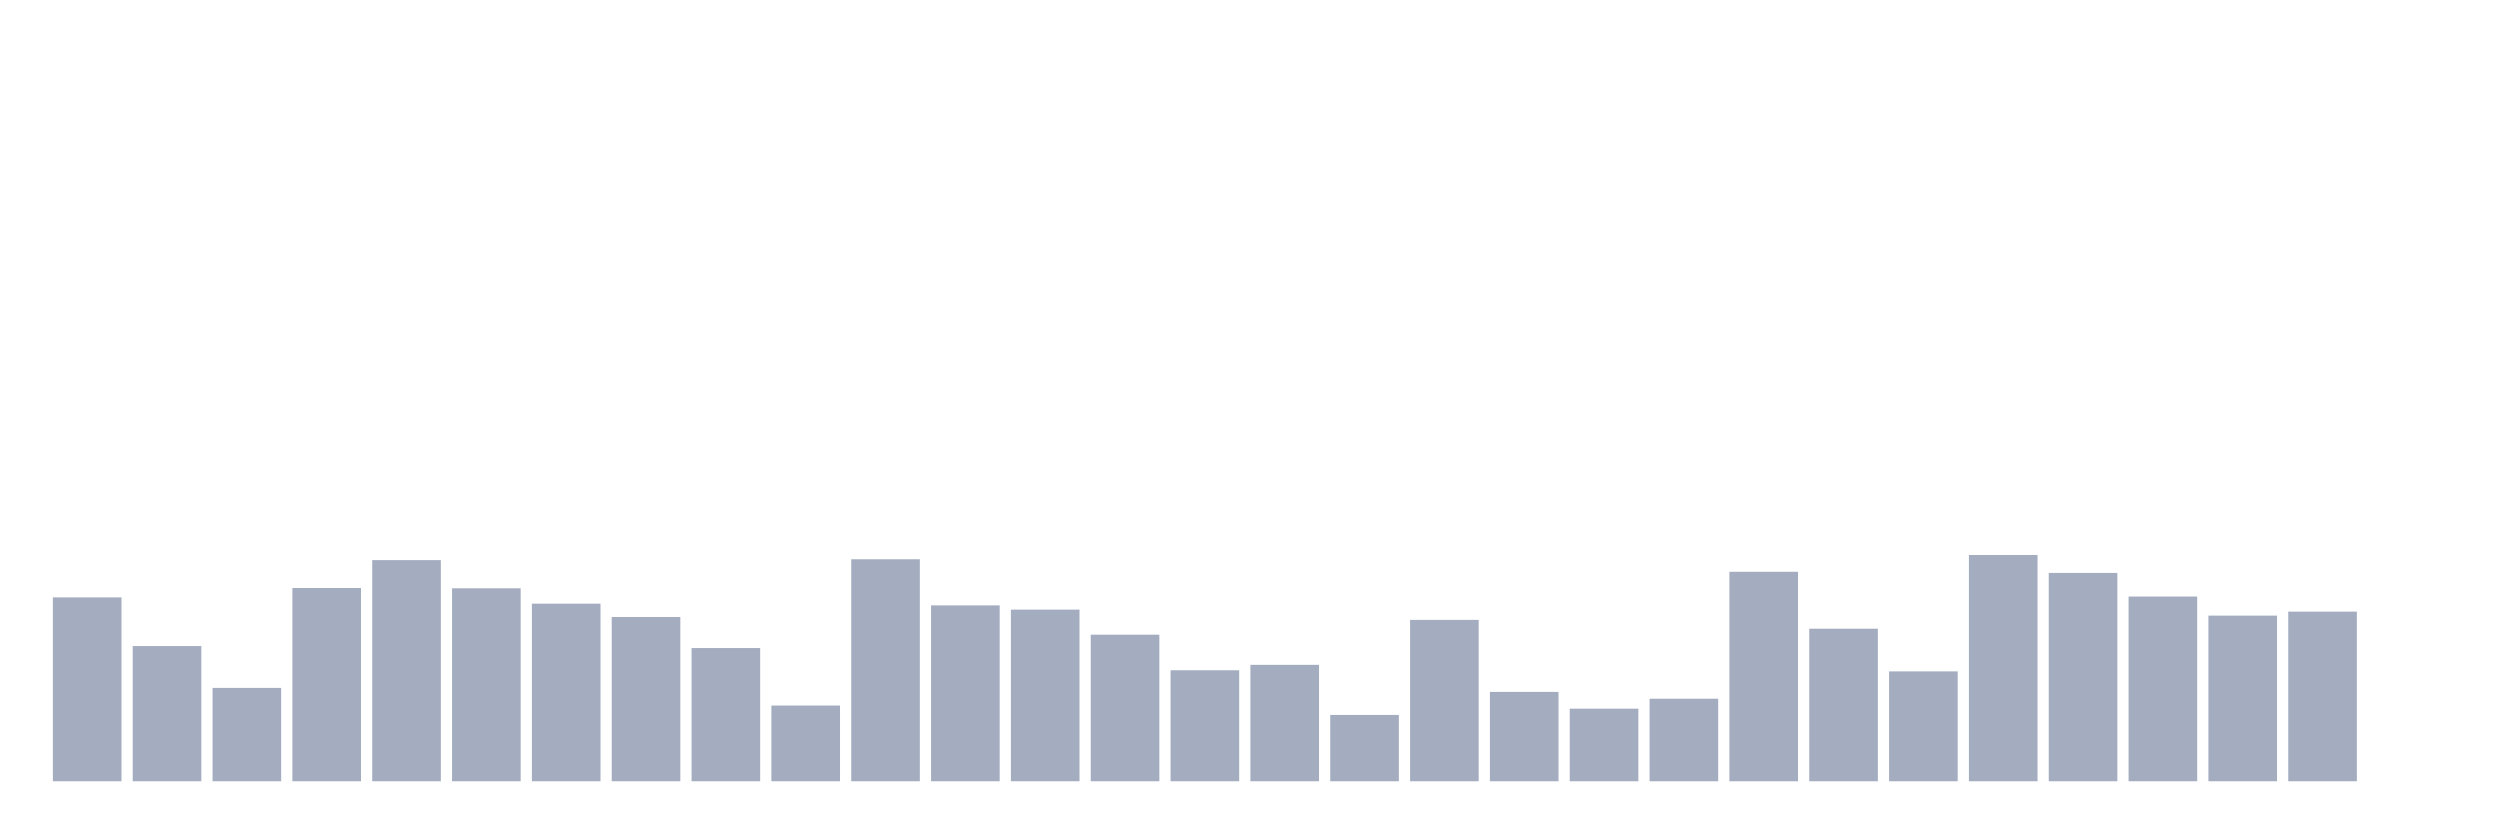
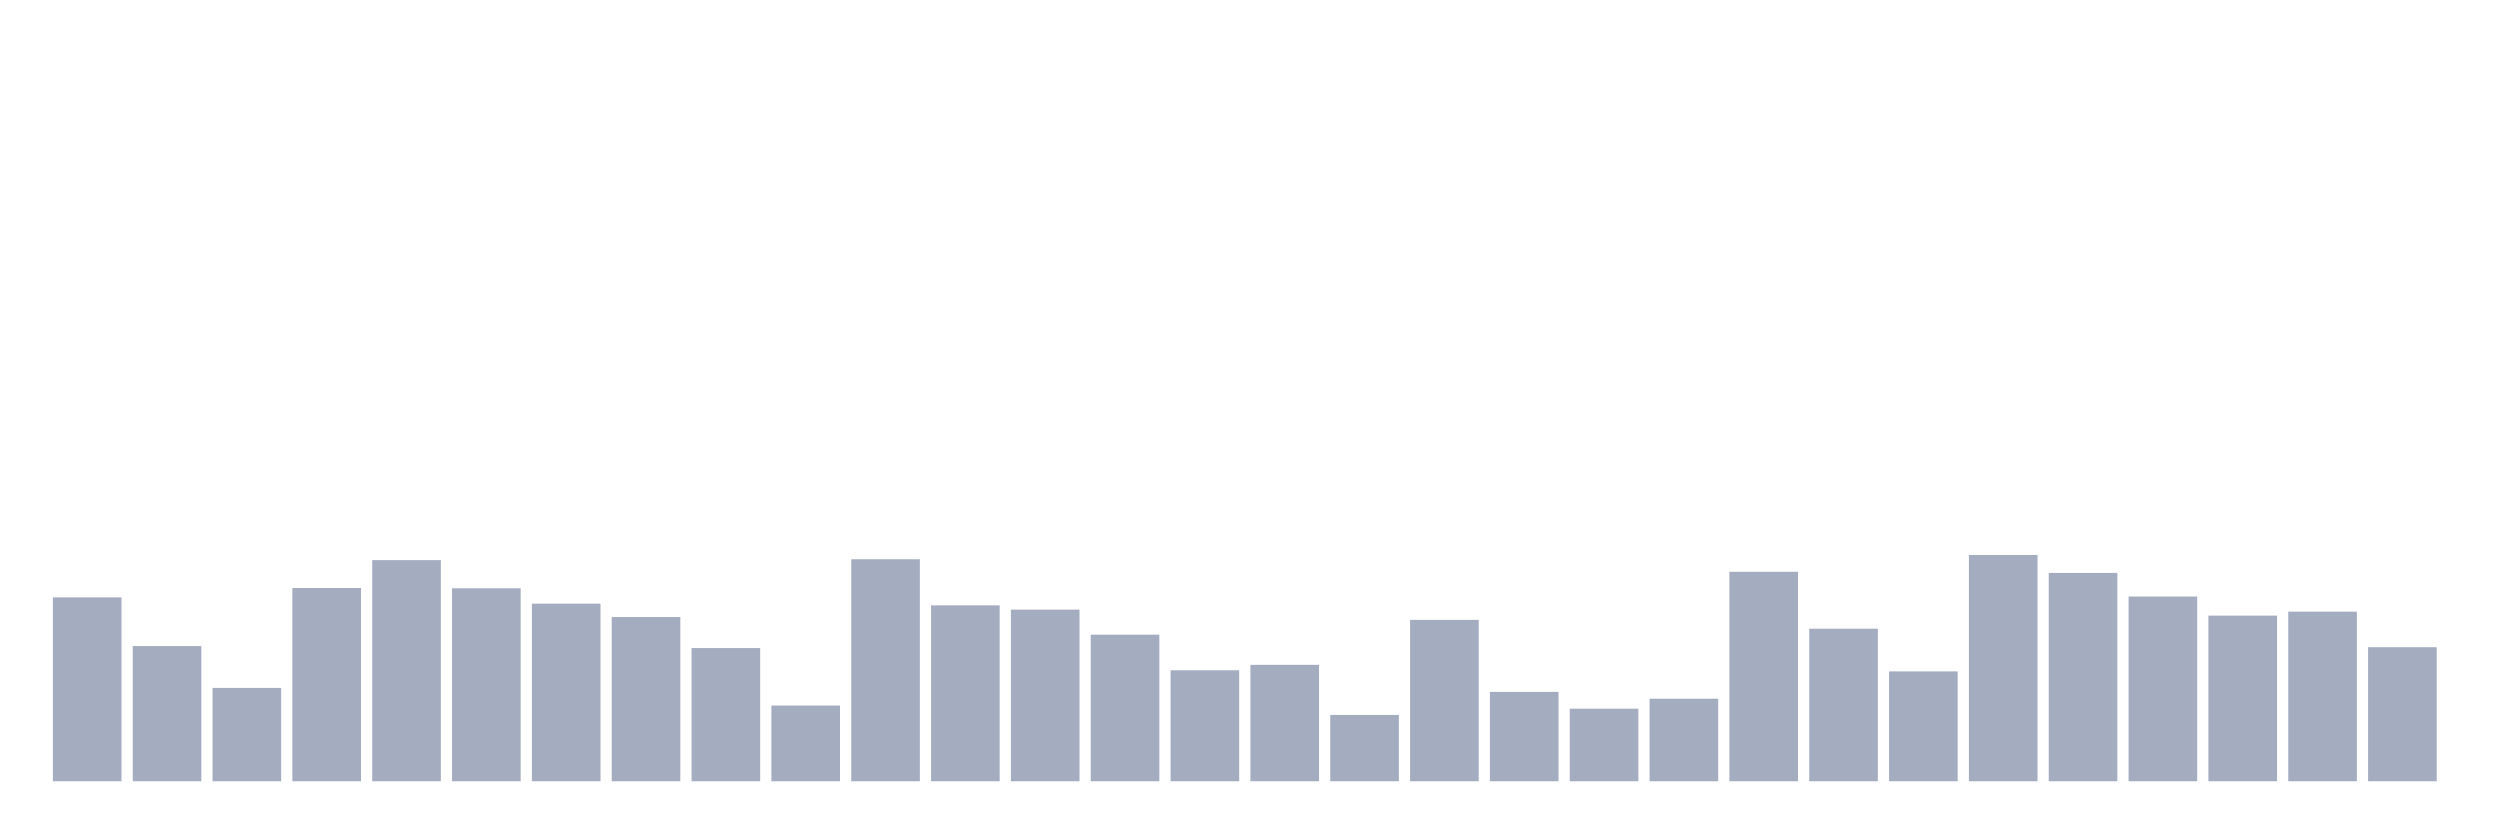
<svg xmlns="http://www.w3.org/2000/svg" viewBox="0 0 480 160">
  <g transform="translate(10,10)">
    <rect class="bar" x="0.153" width="13.175" y="104.699" height="35.301" fill="rgb(164,173,192)" />
    <rect class="bar" x="15.482" width="13.175" y="114.044" height="25.956" fill="rgb(164,173,192)" />
    <rect class="bar" x="30.81" width="13.175" y="122.077" height="17.923" fill="rgb(164,173,192)" />
    <rect class="bar" x="46.138" width="13.175" y="102.896" height="37.104" fill="rgb(164,173,192)" />
    <rect class="bar" x="61.466" width="13.175" y="97.541" height="42.459" fill="rgb(164,173,192)" />
    <rect class="bar" x="76.794" width="13.175" y="102.951" height="37.049" fill="rgb(164,173,192)" />
    <rect class="bar" x="92.123" width="13.175" y="105.902" height="34.098" fill="rgb(164,173,192)" />
    <rect class="bar" x="107.451" width="13.175" y="108.47" height="31.53" fill="rgb(164,173,192)" />
    <rect class="bar" x="122.779" width="13.175" y="114.426" height="25.574" fill="rgb(164,173,192)" />
    <rect class="bar" x="138.107" width="13.175" y="125.464" height="14.536" fill="rgb(164,173,192)" />
    <rect class="bar" x="153.436" width="13.175" y="97.377" height="42.623" fill="rgb(164,173,192)" />
    <rect class="bar" x="168.764" width="13.175" y="106.23" height="33.77" fill="rgb(164,173,192)" />
    <rect class="bar" x="184.092" width="13.175" y="107.049" height="32.951" fill="rgb(164,173,192)" />
    <rect class="bar" x="199.42" width="13.175" y="111.858" height="28.142" fill="rgb(164,173,192)" />
    <rect class="bar" x="214.748" width="13.175" y="118.689" height="21.311" fill="rgb(164,173,192)" />
    <rect class="bar" x="230.077" width="13.175" y="117.65" height="22.35" fill="rgb(164,173,192)" />
    <rect class="bar" x="245.405" width="13.175" y="127.268" height="12.732" fill="rgb(164,173,192)" />
    <rect class="bar" x="260.733" width="13.175" y="109.016" height="30.984" fill="rgb(164,173,192)" />
    <rect class="bar" x="276.061" width="13.175" y="122.842" height="17.158" fill="rgb(164,173,192)" />
    <rect class="bar" x="291.39" width="13.175" y="126.066" height="13.934" fill="rgb(164,173,192)" />
    <rect class="bar" x="306.718" width="13.175" y="124.153" height="15.847" fill="rgb(164,173,192)" />
    <rect class="bar" x="322.046" width="13.175" y="99.781" height="40.219" fill="rgb(164,173,192)" />
    <rect class="bar" x="337.374" width="13.175" y="110.71" height="29.29" fill="rgb(164,173,192)" />
    <rect class="bar" x="352.702" width="13.175" y="118.907" height="21.093" fill="rgb(164,173,192)" />
    <rect class="bar" x="368.031" width="13.175" y="96.557" height="43.443" fill="rgb(164,173,192)" />
    <rect class="bar" x="383.359" width="13.175" y="100" height="40" fill="rgb(164,173,192)" />
    <rect class="bar" x="398.687" width="13.175" y="104.536" height="35.464" fill="rgb(164,173,192)" />
    <rect class="bar" x="414.015" width="13.175" y="108.197" height="31.803" fill="rgb(164,173,192)" />
    <rect class="bar" x="429.344" width="13.175" y="107.432" height="32.568" fill="rgb(164,173,192)" />
-     <rect class="bar" x="444.672" width="13.175" y="140" height="0" fill="rgb(164,173,192)" />
+     <rect class="bar" x="444.672" width="13.175" y="114.262" height="25.738" fill="rgb(164,173,192)" />
  </g>
</svg>
